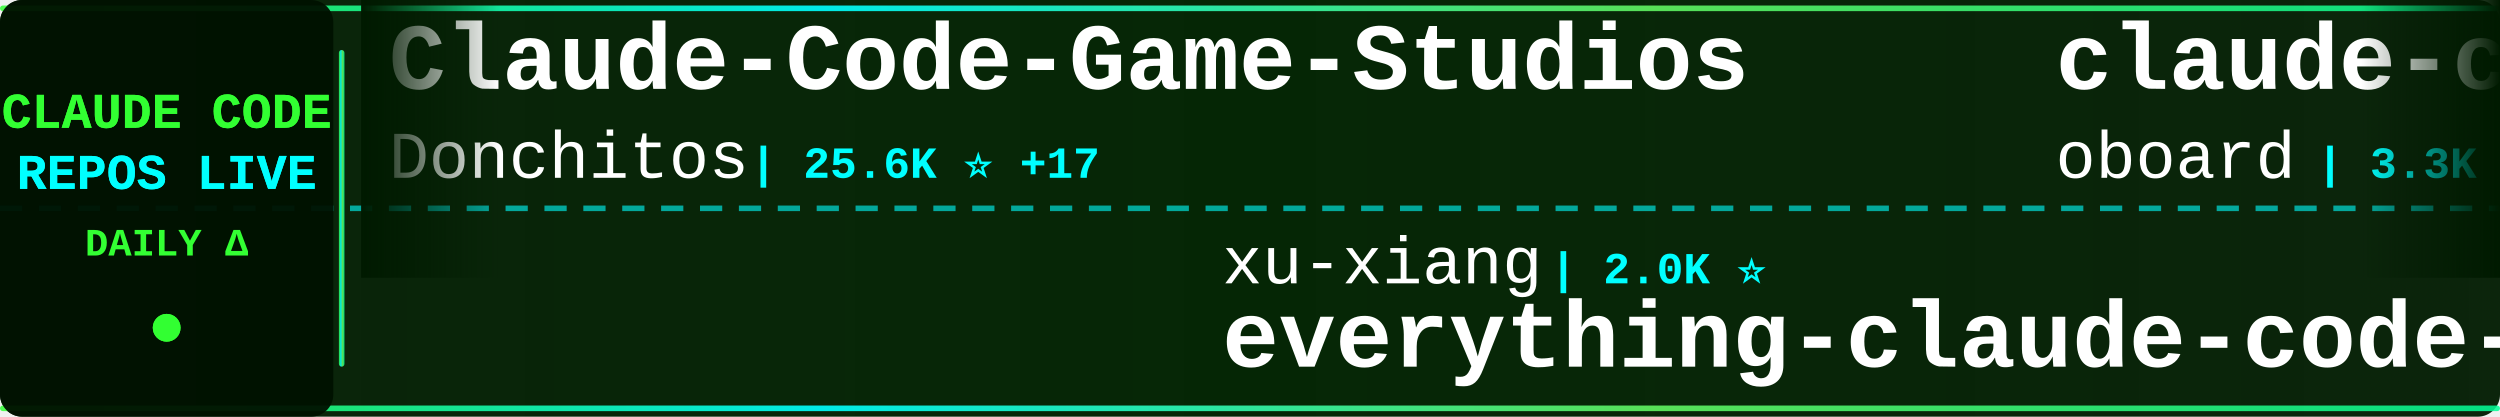
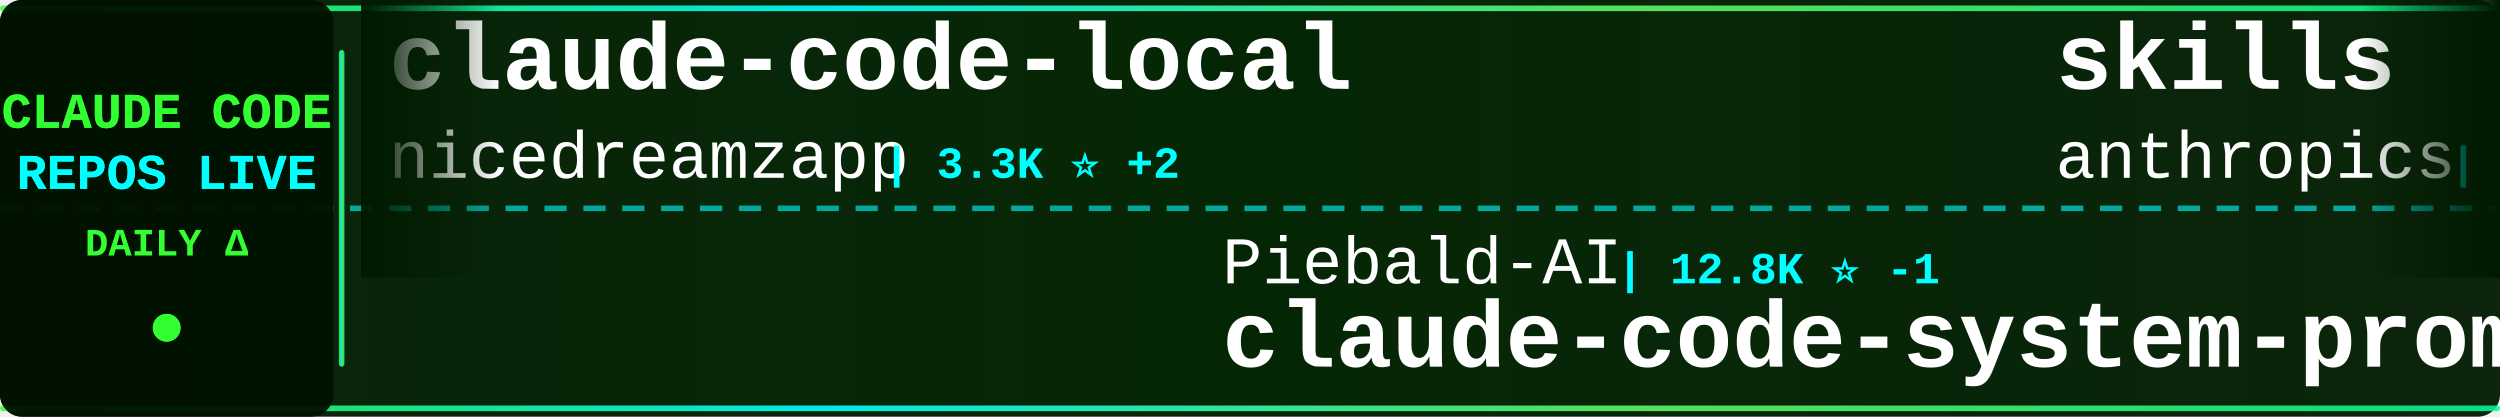
<svg xmlns="http://www.w3.org/2000/svg" width="900" height="150">
  <defs>
    <linearGradient id="tickerBg" x1="0%" y1="0%" x2="100%" y2="0%">
      <stop offset="0%" style="stop-color:#001a00;stop-opacity:0.95" />
      <stop offset="50%" style="stop-color:#002200;stop-opacity:0.98" />
      <stop offset="100%" style="stop-color:#001a00;stop-opacity:0.95" />
    </linearGradient>
    <linearGradient id="borderGrad" x1="0%" y1="0%" x2="100%" y2="0%">
      <stop offset="0%" style="stop-color:#33ff33;stop-opacity:0.85">
        <animate attributeName="stop-opacity" values="0.85;1;0.85" dur="2s" repeatCount="indefinite" />
      </stop>
      <stop offset="33%" style="stop-color:#00ffff;stop-opacity:0.9">
        <animate attributeName="stop-opacity" values="0.9;1;0.9" dur="2.2s" repeatCount="indefinite" />
      </stop>
      <stop offset="66%" style="stop-color:#66ff66;stop-opacity:0.85">
        <animate attributeName="stop-opacity" values="0.85;1;0.85" dur="1.8s" repeatCount="indefinite" />
      </stop>
      <stop offset="100%" style="stop-color:#00ff99;stop-opacity:0.85">
        <animate attributeName="stop-opacity" values="0.85;1;0.85" dur="2s" repeatCount="indefinite" />
      </stop>
    </linearGradient>
    <filter id="textGlow">
      <feGaussianBlur stdDeviation="0.1" result="coloredBlur" />
      <feMerge>
        <feMergeNode in="coloredBlur" />
        <feMergeNode in="SourceGraphic" />
      </feMerge>
    </filter>
    <filter id="metricGlow">
      <feGaussianBlur stdDeviation="0.2" result="coloredBlur" />
      <feMerge>
        <feMergeNode in="coloredBlur" />
        <feMergeNode in="SourceGraphic" />
      </feMerge>
    </filter>
    <linearGradient id="leftFade" x1="0%" y1="0%" x2="100%" y2="0%">
      <stop offset="0%" style="stop-color:#001a00;stop-opacity:1" />
      <stop offset="100%" style="stop-color:#001a00;stop-opacity:0" />
    </linearGradient>
    <linearGradient id="rightFade" x1="0%" y1="0%" x2="100%" y2="0%">
      <stop offset="0%" style="stop-color:#001a00;stop-opacity:0" />
      <stop offset="100%" style="stop-color:#001a00;stop-opacity:1" />
    </linearGradient>
  </defs>
  <rect width="900" height="150" fill="url(#tickerBg)" rx="8" />
  <rect x="0" y="2" width="900" height="2" fill="url(#borderGrad)" rx="1" />
  <rect x="0" y="146" width="900" height="2" fill="url(#borderGrad)" rx="1" />
  <line x1="0" y1="75" x2="900" y2="75" stroke="#00ffff" stroke-width="2" stroke-dasharray="8 6" opacity="0.6" />
  <rect x="0" y="0" width="120" height="150" fill="#001100" opacity="0.95" rx="8" />
  <text x="60" y="46" font-family="'Courier New', monospace" font-size="18" font-weight="bold" fill="#33ff33" text-anchor="middle" filter="url(#textGlow)">
    CLAUDE CODE
  </text>
  <text x="60" y="68" font-family="'Courier New', monospace" font-size="18" font-weight="bold" fill="#00ffff" text-anchor="middle" filter="url(#textGlow)">
    REPOS LIVE
  </text>
  <text x="60" y="92" font-family="'Courier New', monospace" font-size="14" font-weight="bold" fill="#33ff33" text-anchor="middle">
    DAILY Δ
  </text>
  <circle cx="60" cy="118" r="5" fill="#33ff33" filter="url(#metricGlow)">
    <animate attributeName="r" values="4;6;4" dur="1.5s" repeatCount="indefinite" />
    <animate attributeName="opacity" values="0.6;1;0.6" dur="1.5s" repeatCount="indefinite" />
  </circle>
  <rect x="122" y="18" width="2" height="114" fill="url(#borderGrad)" rx="1" />
  <clipPath id="tickerClip">
    <rect x="130" y="0" width="770" height="150" />
  </clipPath>
  <g clip-path="url(#tickerClip)">
    <g id="tickerItems">
      <animateTransform attributeName="transform" attributeType="XML" type="translate" from="0 0" to="-3000 0" dur="54s" repeatCount="indefinite" />
      <g transform="translate(0, 0)">
-         <text x="140" y="32" font-family="'Courier New', monospace" font-size="34" font-weight="bold" fill="#ffffff">Claude-Code-Game-Studios</text>
-         <text x="140" y="64" font-family="'Courier New', monospace" font-size="24" font-weight="normal" fill="#ffffff" opacity="1.0">Donchitos</text>
-         <text x="270" y="64" font-family="'Courier New', monospace" font-size="16" font-weight="bold" fill="#00ffff"> | 25.6K ⭐ +17</text>
+         <text x="140" y="32" font-family="'Courier New', monospace" font-size="34" font-weight="bold" fill="#ffffff">claude-code-local</text>
+         <text x="140" y="64" font-family="'Courier New', monospace" font-size="24" font-weight="normal" fill="#ffffff" opacity="1.0">nicedreamzapp</text>
+         <text x="318" y="64" font-family="'Courier New', monospace" font-size="16" font-weight="bold" fill="#00ffff"> | 3.3K ⭐ +2</text>
      </g>
      <g transform="translate(300, 0)">
-         <text x="140" y="102" font-family="'Courier New', monospace" font-size="24" font-weight="normal" fill="#ffffff" opacity="1.0">xu-xiang</text>
-         <text x="258" y="102" font-family="'Courier New', monospace" font-size="16" font-weight="bold" fill="#00ffff"> | 2.0K ⭐</text>
-         <text x="140" y="132" font-family="'Courier New', monospace" font-size="34" font-weight="bold" fill="#ffffff">everything-claude-code-z...</text>
+         <text x="140" y="102" font-family="'Courier New', monospace" font-size="24" font-weight="normal" fill="#ffffff" opacity="1.0">Piebald-AI</text>
+         <text x="282" y="102" font-family="'Courier New', monospace" font-size="16" font-weight="bold" fill="#00ffff"> | 12.8K ⭐ -1</text>
+         <text x="140" y="132" font-family="'Courier New', monospace" font-size="34" font-weight="bold" fill="#ffffff">claude-code-system-promp...</text>
      </g>
      <g transform="translate(600, 0)">
-         <text x="140" y="32" font-family="'Courier New', monospace" font-size="34" font-weight="bold" fill="#ffffff">claude-code-rev</text>
-         <text x="140" y="64" font-family="'Courier New', monospace" font-size="24" font-weight="normal" fill="#ffffff" opacity="1.0">oboard</text>
-         <text x="234" y="64" font-family="'Courier New', monospace" font-size="16" font-weight="bold" fill="#00ffff"> | 3.3K ⭐ +3</text>
+         <text x="140" y="32" font-family="'Courier New', monospace" font-size="34" font-weight="bold" fill="#ffffff">skills</text>
+         <text x="140" y="64" font-family="'Courier New', monospace" font-size="24" font-weight="normal" fill="#ffffff" opacity="1.0">anthropics</text>
+         <text x="282" y="64" font-family="'Courier New', monospace" font-size="16" font-weight="bold" fill="#00ffff"> | 179.3K ⭐ +57</text>
      </g>
      <g transform="translate(900, 0)">
-         <text x="140" y="102" font-family="'Courier New', monospace" font-size="24" font-weight="normal" fill="#ffffff" opacity="1.0">frankbria</text>
-         <text x="270" y="102" font-family="'Courier New', monospace" font-size="16" font-weight="bold" fill="#00ffff"> | 9.6K ⭐</text>
-         <text x="140" y="132" font-family="'Courier New', monospace" font-size="34" font-weight="bold" fill="#ffffff">ralph-claude-code</text>
+         <text x="140" y="102" font-family="'Courier New', monospace" font-size="24" font-weight="normal" fill="#ffffff" opacity="1.0">zebbern</text>
+         <text x="246" y="102" font-family="'Courier New', monospace" font-size="16" font-weight="bold" fill="#00ffff"> | 4.6K ⭐ +2</text>
+         <text x="140" y="132" font-family="'Courier New', monospace" font-size="34" font-weight="bold" fill="#ffffff">claude-code-guide</text>
      </g>
      <g transform="translate(1200, 0)">
-         <text x="140" y="32" font-family="'Courier New', monospace" font-size="34" font-weight="bold" fill="#ffffff">claude-code-templates</text>
-         <text x="140" y="64" font-family="'Courier New', monospace" font-size="24" font-weight="normal" fill="#ffffff" opacity="1.0">davila7</text>
-         <text x="246" y="64" font-family="'Courier New', monospace" font-size="16" font-weight="bold" fill="#00ffff"> | 32.3K ⭐ +12</text>
+         <text x="140" y="32" font-family="'Courier New', monospace" font-size="34" font-weight="bold" fill="#ffffff">my-claude-code-setup</text>
+         <text x="140" y="64" font-family="'Courier New', monospace" font-size="24" font-weight="normal" fill="#ffffff" opacity="1.0">centminmod</text>
+         <text x="282" y="64" font-family="'Courier New', monospace" font-size="16" font-weight="bold" fill="#00ffff"> | 2.6K ⭐ +2.6K</text>
      </g>
      <g transform="translate(1500, 0)">
-         <text x="140" y="102" font-family="'Courier New', monospace" font-size="24" font-weight="normal" fill="#ffffff" opacity="1.0">guanshan</text>
-         <text x="258" y="102" font-family="'Courier New', monospace" font-size="16" font-weight="bold" fill="#00ffff"> | 60 ⭐</text>
-         <text x="140" y="132" font-family="'Courier New', monospace" font-size="34" font-weight="bold" fill="#ffffff">ClaudeCode</text>
+         <text x="140" y="102" font-family="'Courier New', monospace" font-size="24" font-weight="normal" fill="#ffffff" opacity="1.0">777genius</text>
+         <text x="270" y="102" font-family="'Courier New', monospace" font-size="16" font-weight="bold" fill="#00ffff"> | 932 ⭐ +1</text>
+         <text x="140" y="132" font-family="'Courier New', monospace" font-size="34" font-weight="bold" fill="#ffffff">claude-code-source-code</text>
      </g>
      <g transform="translate(1800, 0)">
        <text x="140" y="32" font-family="'Courier New', monospace" font-size="34" font-weight="bold" fill="#ffffff">claude-code-base-action</text>
        <text x="140" y="64" font-family="'Courier New', monospace" font-size="24" font-weight="normal" fill="#ffffff" opacity="1.0">anthropics</text>
        <text x="282" y="64" font-family="'Courier New', monospace" font-size="16" font-weight="bold" fill="#00ffff"> | 995 ⭐</text>
      </g>
      <g transform="translate(2100, 0)">
-         <text x="140" y="102" font-family="'Courier New', monospace" font-size="24" font-weight="normal" fill="#ffffff" opacity="1.0">ponponon</text>
-         <text x="258" y="102" font-family="'Courier New', monospace" font-size="16" font-weight="bold" fill="#00ffff"> | 2.3K ⭐</text>
-         <text x="140" y="132" font-family="'Courier New', monospace" font-size="34" font-weight="bold" fill="#ffffff">claude_code_src</text>
+         <text x="140" y="102" font-family="'Courier New', monospace" font-size="24" font-weight="normal" fill="#ffffff" opacity="1.0">huangserva</text>
+         <text x="282" y="102" font-family="'Courier New', monospace" font-size="16" font-weight="bold" fill="#00ffff"> | 630 ⭐</text>
+         <text x="140" y="132" font-family="'Courier New', monospace" font-size="34" font-weight="bold" fill="#ffffff">claude-code-cli</text>
      </g>
      <g transform="translate(2400, 0)">
-         <text x="140" y="32" font-family="'Courier New', monospace" font-size="34" font-weight="bold" fill="#ffffff">everything-claude-code</text>
-         <text x="140" y="64" font-family="'Courier New', monospace" font-size="24" font-weight="normal" fill="#ffffff" opacity="1.0">WorldFlowAI</text>
-         <text x="294" y="64" font-family="'Courier New', monospace" font-size="16" font-weight="bold" fill="#00ffff"> | 3.8K ⭐ +12</text>
+         <text x="140" y="32" font-family="'Courier New', monospace" font-size="34" font-weight="bold" fill="#ffffff">claude-code-engineering</text>
+         <text x="140" y="64" font-family="'Courier New', monospace" font-size="24" font-weight="normal" fill="#ffffff" opacity="1.0">huangjia2019</text>
+         <text x="306" y="64" font-family="'Courier New', monospace" font-size="16" font-weight="bold" fill="#00ffff"> | 1.1K ⭐ +1</text>
      </g>
      <g transform="translate(2700, 0)">
-         <text x="140" y="102" font-family="'Courier New', monospace" font-size="24" font-weight="normal" fill="#ffffff" opacity="1.0">VILA-Lab</text>
-         <text x="258" y="102" font-family="'Courier New', monospace" font-size="16" font-weight="bold" fill="#00ffff"> | 2.1K ⭐ +2</text>
-         <text x="140" y="132" font-family="'Courier New', monospace" font-size="34" font-weight="bold" fill="#ffffff">Dive-into-Claude-Code</text>
+         <text x="140" y="102" font-family="'Courier New', monospace" font-size="24" font-weight="normal" fill="#ffffff" opacity="1.0">pengchengneo</text>
+         <text x="306" y="102" font-family="'Courier New', monospace" font-size="16" font-weight="bold" fill="#00ffff"> | 1.8K ⭐</text>
+         <text x="140" y="132" font-family="'Courier New', monospace" font-size="34" font-weight="bold" fill="#ffffff">Claude-Code</text>
      </g>
      <g transform="translate(3000, 0)">
-         <text x="140" y="32" font-family="'Courier New', monospace" font-size="34" font-weight="bold" fill="#ffffff">Claude-Code-Game-Studios</text>
-         <text x="140" y="64" font-family="'Courier New', monospace" font-size="24" font-weight="normal" fill="#ffffff" opacity="1.0">Donchitos</text>
-         <text x="270" y="64" font-family="'Courier New', monospace" font-size="16" font-weight="bold" fill="#00ffff"> | 25.6K ⭐ +17</text>
+         <text x="140" y="32" font-family="'Courier New', monospace" font-size="34" font-weight="bold" fill="#ffffff">claude-code-local</text>
+         <text x="140" y="64" font-family="'Courier New', monospace" font-size="24" font-weight="normal" fill="#ffffff" opacity="1.0">nicedreamzapp</text>
+         <text x="318" y="64" font-family="'Courier New', monospace" font-size="16" font-weight="bold" fill="#00ffff"> | 3.3K ⭐ +2</text>
      </g>
      <g transform="translate(3300, 0)">
-         <text x="140" y="102" font-family="'Courier New', monospace" font-size="24" font-weight="normal" fill="#ffffff" opacity="1.0">xu-xiang</text>
-         <text x="258" y="102" font-family="'Courier New', monospace" font-size="16" font-weight="bold" fill="#00ffff"> | 2.0K ⭐</text>
-         <text x="140" y="132" font-family="'Courier New', monospace" font-size="34" font-weight="bold" fill="#ffffff">everything-claude-code-z...</text>
+         <text x="140" y="102" font-family="'Courier New', monospace" font-size="24" font-weight="normal" fill="#ffffff" opacity="1.0">Piebald-AI</text>
+         <text x="282" y="102" font-family="'Courier New', monospace" font-size="16" font-weight="bold" fill="#00ffff"> | 12.8K ⭐ -1</text>
+         <text x="140" y="132" font-family="'Courier New', monospace" font-size="34" font-weight="bold" fill="#ffffff">claude-code-system-promp...</text>
      </g>
      <g transform="translate(3600, 0)">
-         <text x="140" y="32" font-family="'Courier New', monospace" font-size="34" font-weight="bold" fill="#ffffff">claude-code-rev</text>
-         <text x="140" y="64" font-family="'Courier New', monospace" font-size="24" font-weight="normal" fill="#ffffff" opacity="1.0">oboard</text>
-         <text x="234" y="64" font-family="'Courier New', monospace" font-size="16" font-weight="bold" fill="#00ffff"> | 3.3K ⭐ +3</text>
+         <text x="140" y="32" font-family="'Courier New', monospace" font-size="34" font-weight="bold" fill="#ffffff">skills</text>
+         <text x="140" y="64" font-family="'Courier New', monospace" font-size="24" font-weight="normal" fill="#ffffff" opacity="1.0">anthropics</text>
+         <text x="282" y="64" font-family="'Courier New', monospace" font-size="16" font-weight="bold" fill="#00ffff"> | 179.3K ⭐ +57</text>
      </g>
      <g transform="translate(3900, 0)">
-         <text x="140" y="102" font-family="'Courier New', monospace" font-size="24" font-weight="normal" fill="#ffffff" opacity="1.0">frankbria</text>
-         <text x="270" y="102" font-family="'Courier New', monospace" font-size="16" font-weight="bold" fill="#00ffff"> | 9.6K ⭐</text>
-         <text x="140" y="132" font-family="'Courier New', monospace" font-size="34" font-weight="bold" fill="#ffffff">ralph-claude-code</text>
+         <text x="140" y="102" font-family="'Courier New', monospace" font-size="24" font-weight="normal" fill="#ffffff" opacity="1.0">zebbern</text>
+         <text x="246" y="102" font-family="'Courier New', monospace" font-size="16" font-weight="bold" fill="#00ffff"> | 4.6K ⭐ +2</text>
+         <text x="140" y="132" font-family="'Courier New', monospace" font-size="34" font-weight="bold" fill="#ffffff">claude-code-guide</text>
      </g>
    </g>
  </g>
  <rect x="130" y="0" width="50" height="100" fill="url(#leftFade)" />
  <rect x="850" y="0" width="50" height="100" fill="url(#rightFade)" />
</svg>
